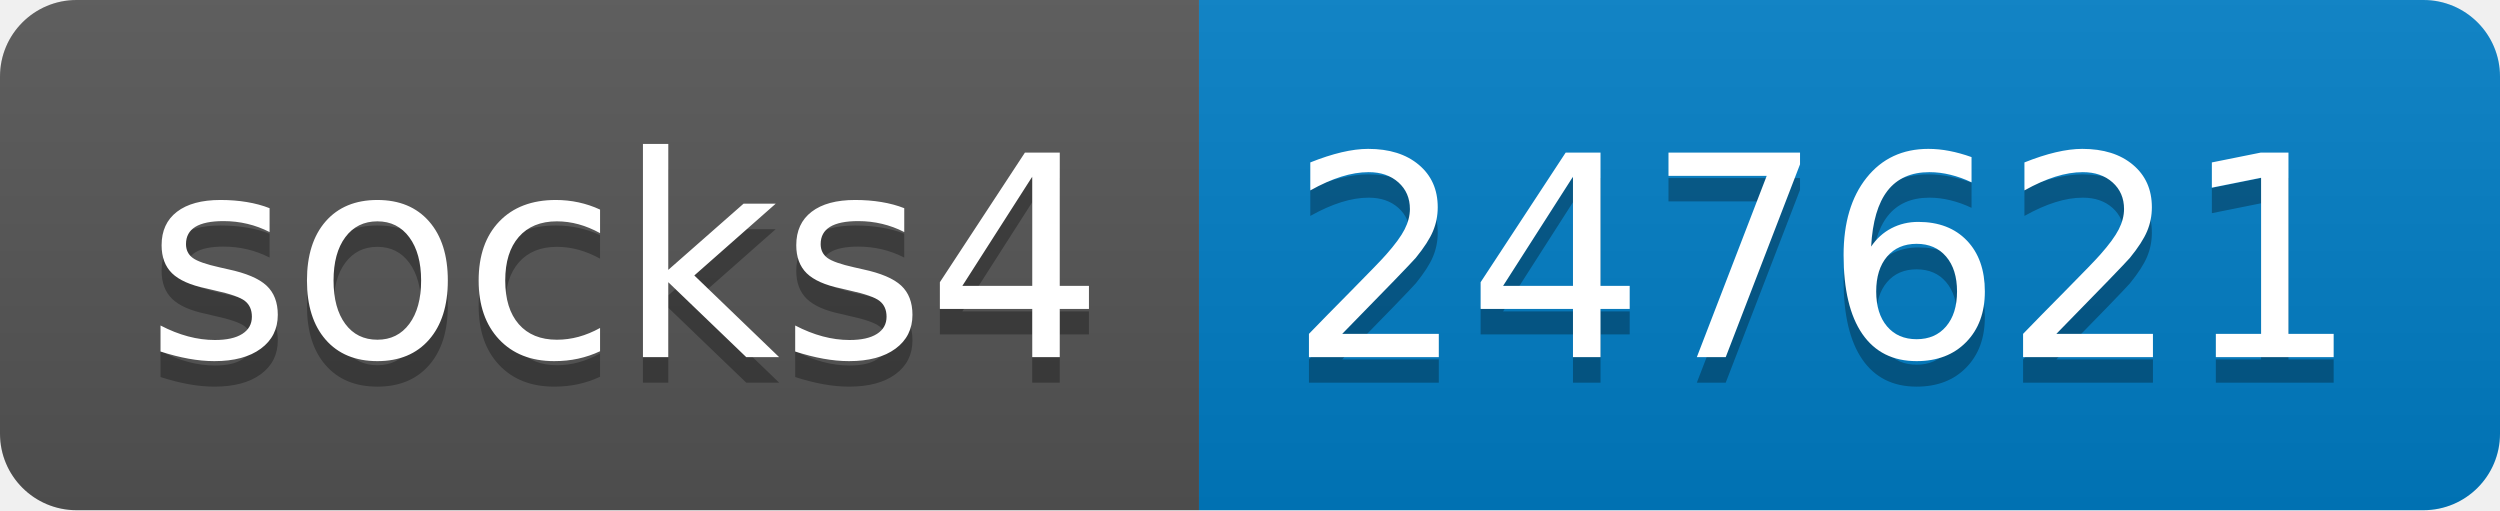
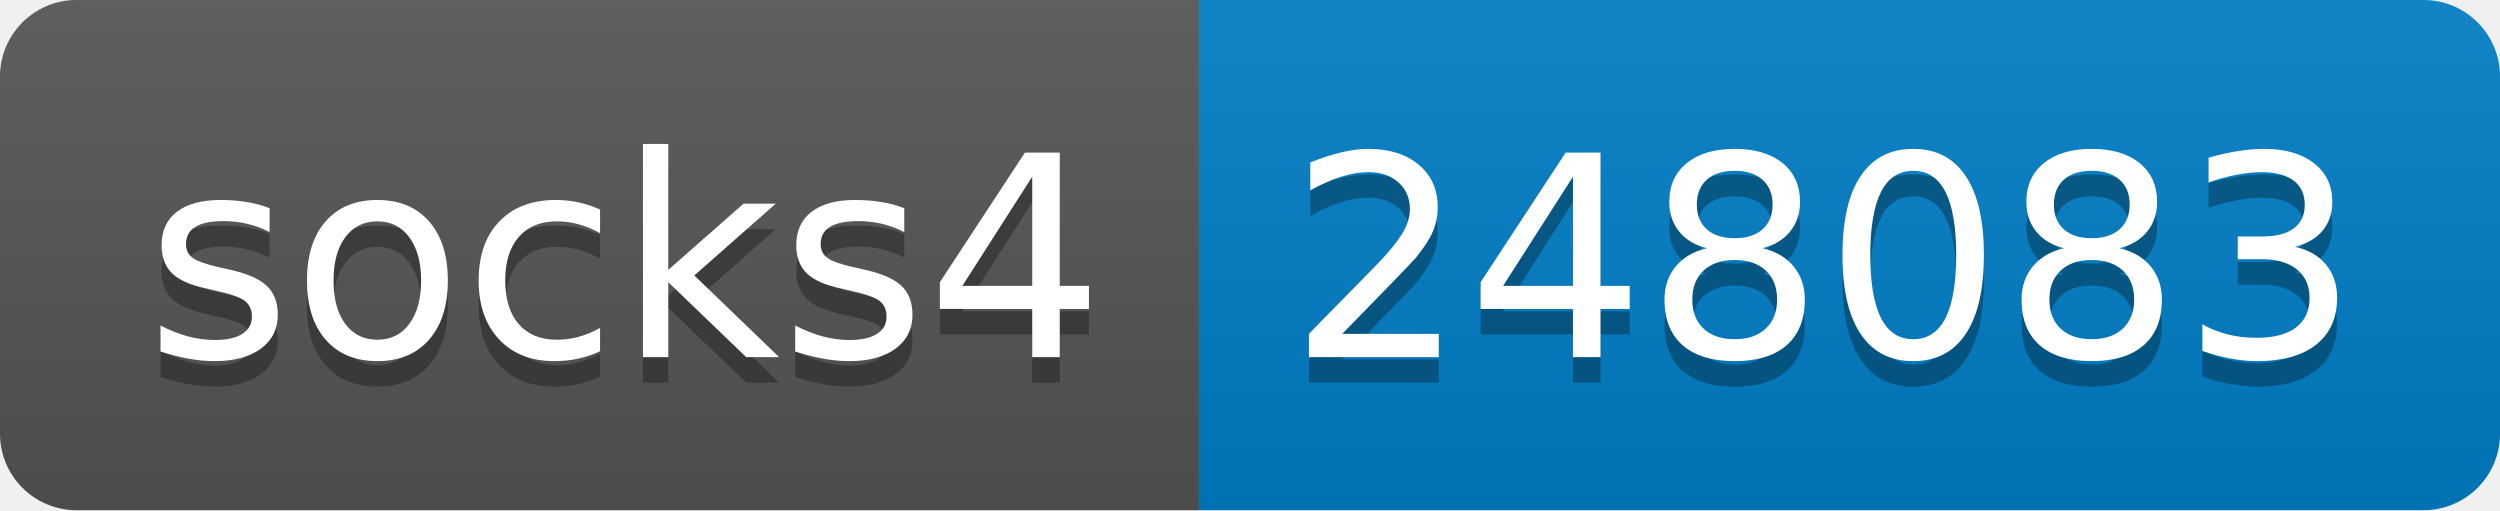
- <svg xmlns="http://www.w3.org/2000/svg" width="98" height="20" role="img" aria-label="socks4: 247621">
+ <svg xmlns="http://www.w3.org/2000/svg" width="98" height="20" role="img" aria-label="socks4: 248083">
  <linearGradient id="s" x2="0" y2="100%">
    <stop offset="0" stop-color="#bbb" stop-opacity=".1" />
    <stop offset="1" stop-opacity=".1" />
  </linearGradient>
  <clipPath id="r">
    <rect width="98" height="20" rx="3" fill="#fff" />
  </clipPath>
  <g clip-path="url(#r)">
    <rect width="47" height="20" fill="#555" />
    <rect x="47" width="51" height="20" fill="#007ec6" />
    <rect width="98" height="20" fill="url(#s)" />
  </g>
  <g fill="#fff" text-anchor="middle" font-family="Verdana,Geneva,DejaVu Sans,sans-serif" text-rendering="geometricPrecision" font-size="110">
    <text aria-hidden="true" x="245" y="150" fill="#010101" fill-opacity=".3" transform="scale(.1)" textLength="370">socks4</text>
    <text x="245" y="140" transform="scale(.1)" fill="#fff" textLength="370">socks4</text>
-     <text aria-hidden="true" x="715" y="150" fill="#010101" fill-opacity=".3" transform="scale(.1)" textLength="410">247621</text>
-     <text x="715" y="140" transform="scale(.1)" fill="#fff" textLength="410">247621</text>
+     <text aria-hidden="true" x="715" y="150" fill="#010101" fill-opacity=".3" transform="scale(.1)" textLength="410">248083</text>
+     <text x="715" y="140" transform="scale(.1)" fill="#fff" textLength="410">248083</text>
  </g>
</svg>
